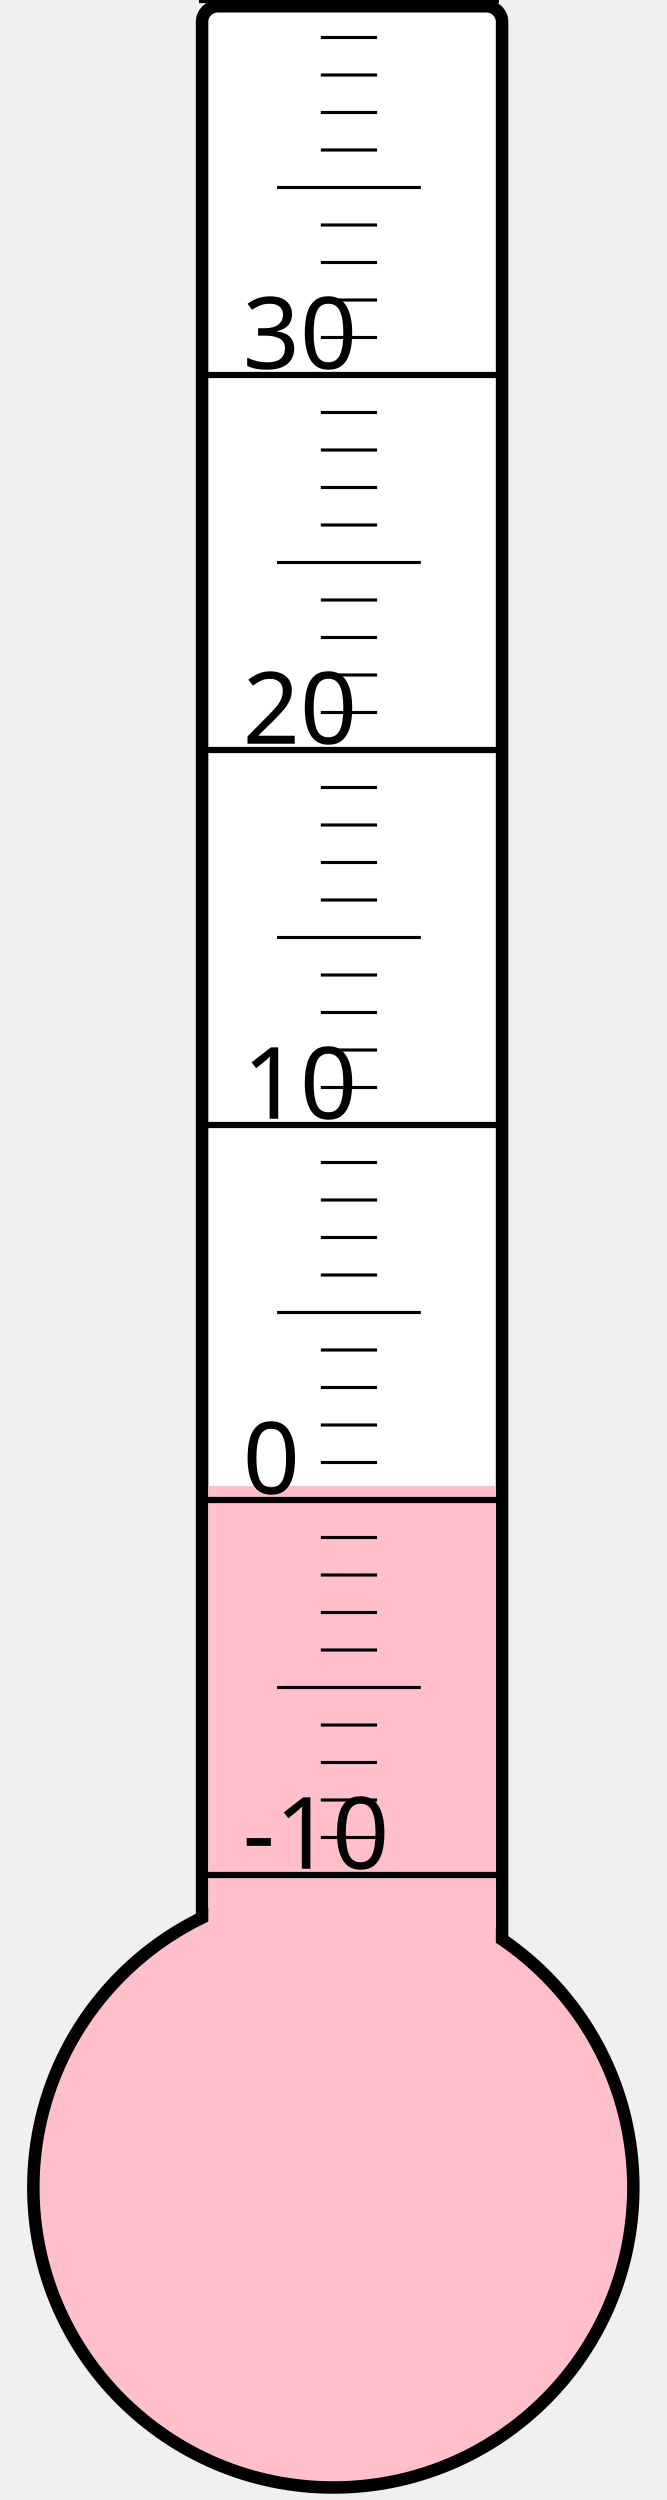
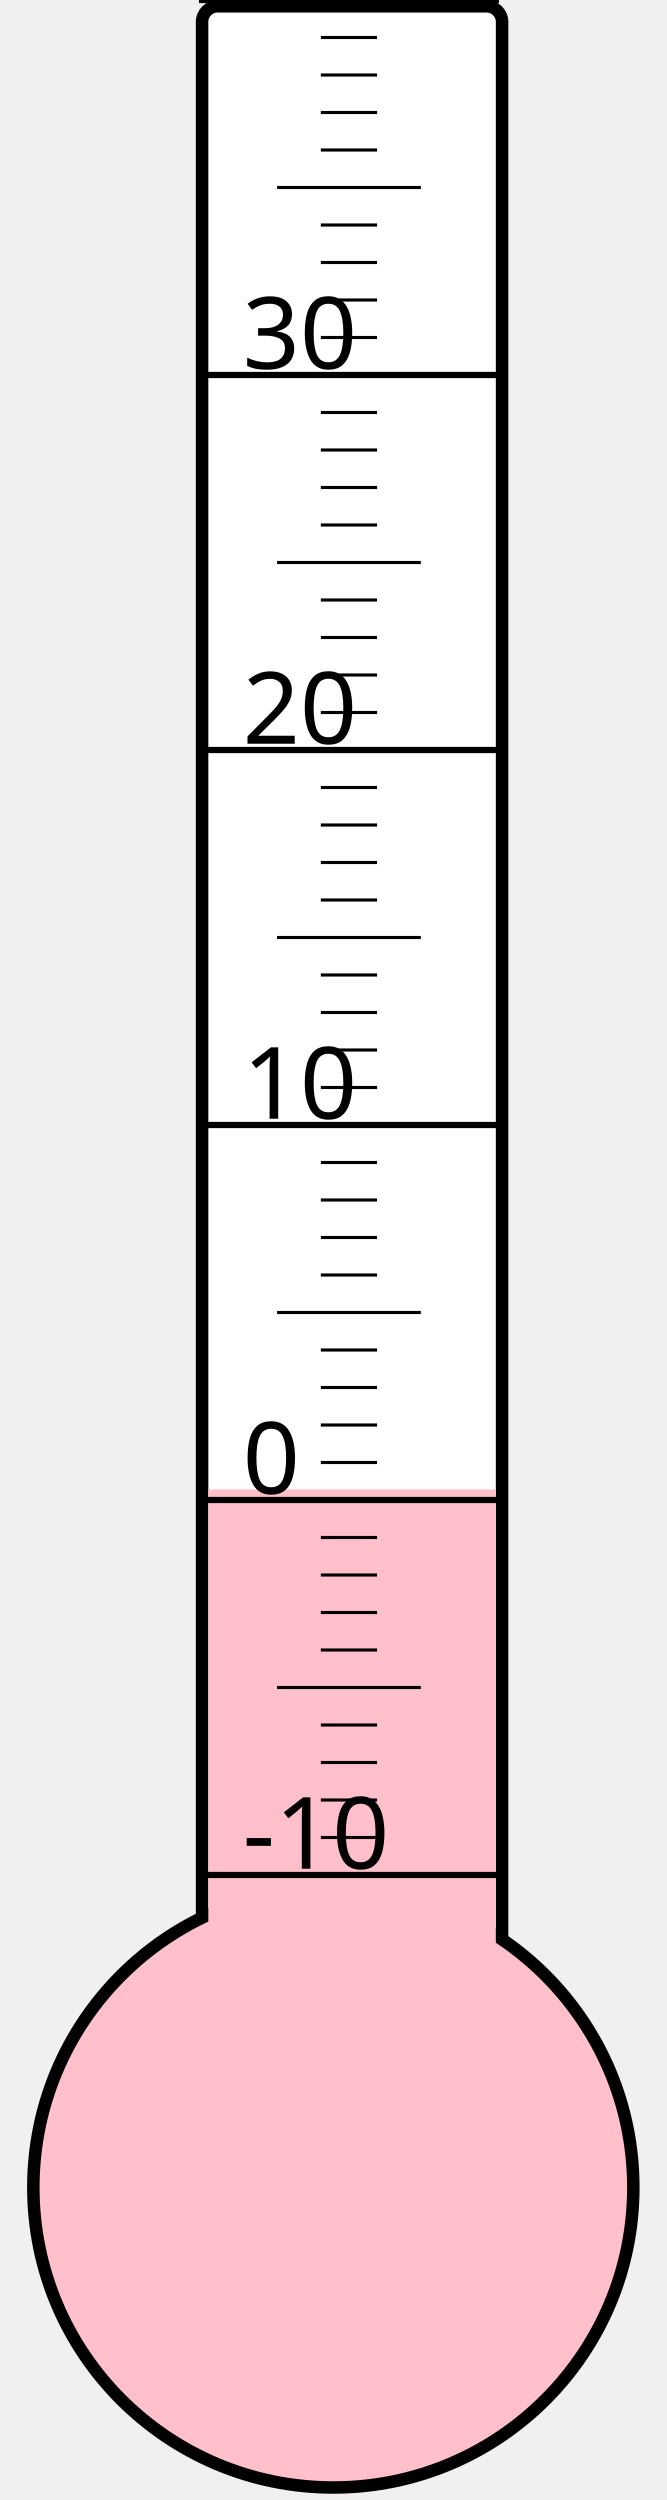
<svg xmlns="http://www.w3.org/2000/svg" width="40px" height="150px" viewBox="0 0 200 800">
  <rect width="200" height="800" x="0" y="0" style="fill: #ffffeb; fill-opacity: 0;" />
  <rect width="96" height="680" x="58" y="2" rx="5" ry="5" style="fill: white; fill-opacity: 1; stroke: black; stroke-width: 4;" />
  <circle cx="100" cy="700" r="96" style="fill: pink; stroke: black; stroke-width: 4;" />
-   <rect width="92" height="224.5" x="60" y="475.5" style="fill: pink; fill-opacity: 1; stroke-width: 0;" />
+   <rect width="92" height="223.375" x="60" y="476.625" style="fill: pink; fill-opacity: 1; stroke-width: 0;" />
  <text x="71" y="598" style="font-family: sans-serif; font-size: 24pt;">-10</text>
  <text x="71" y="478" style="font-family: sans-serif; font-size: 24pt;">0</text>
  <text x="71" y="358" style="font-family: sans-serif; font-size: 24pt;">10</text>
  <text x="71" y="238" style="font-family: sans-serif; font-size: 24pt;">20</text>
  <text x="71" y="118" style="font-family: sans-serif; font-size: 24pt;">30</text>
  <g style="stroke: black;">
    <line x1="57" y1="600" x2="153" y2="600" style="stroke-width: 2;" />
    <line x1="96" y1="588" x2="114" y2="588" style="stroke-width: 1;" />
    <line x1="96" y1="576" x2="114" y2="576" style="stroke-width: 1;" />
    <line x1="96" y1="564" x2="114" y2="564" style="stroke-width: 1;" />
    <line x1="96" y1="552" x2="114" y2="552" style="stroke-width: 1;" />
    <line x1="82" y1="540" x2="128" y2="540" style="stroke-width: 1;" />
    <line x1="96" y1="528" x2="114" y2="528" style="stroke-width: 1;" />
    <line x1="96" y1="516" x2="114" y2="516" style="stroke-width: 1;" />
    <line x1="96" y1="504" x2="114" y2="504" style="stroke-width: 1;" />
    <line x1="96" y1="492" x2="114" y2="492" style="stroke-width: 1;" />
    <line x1="57" y1="480" x2="153" y2="480" style="stroke-width: 2;" />
    <line x1="96" y1="468" x2="114" y2="468" style="stroke-width: 1;" />
    <line x1="96" y1="456" x2="114" y2="456" style="stroke-width: 1;" />
    <line x1="96" y1="444" x2="114" y2="444" style="stroke-width: 1;" />
    <line x1="96" y1="432" x2="114" y2="432" style="stroke-width: 1;" />
    <line x1="82" y1="420" x2="128" y2="420" style="stroke-width: 1;" />
    <line x1="96" y1="408" x2="114" y2="408" style="stroke-width: 1;" />
    <line x1="96" y1="396" x2="114" y2="396" style="stroke-width: 1;" />
    <line x1="96" y1="384" x2="114" y2="384" style="stroke-width: 1;" />
    <line x1="96" y1="372" x2="114" y2="372" style="stroke-width: 1;" />
    <line x1="57" y1="360" x2="153" y2="360" style="stroke-width: 2;" />
    <line x1="96" y1="348" x2="114" y2="348" style="stroke-width: 1;" />
    <line x1="96" y1="336" x2="114" y2="336" style="stroke-width: 1;" />
    <line x1="96" y1="324" x2="114" y2="324" style="stroke-width: 1;" />
    <line x1="96" y1="312" x2="114" y2="312" style="stroke-width: 1;" />
    <line x1="82" y1="300" x2="128" y2="300" style="stroke-width: 1;" />
    <line x1="96" y1="288" x2="114" y2="288" style="stroke-width: 1;" />
    <line x1="96" y1="276" x2="114" y2="276" style="stroke-width: 1;" />
    <line x1="96" y1="264" x2="114" y2="264" style="stroke-width: 1;" />
    <line x1="96" y1="252" x2="114" y2="252" style="stroke-width: 1;" />
    <line x1="57" y1="240" x2="153" y2="240" style="stroke-width: 2;" />
    <line x1="96" y1="228" x2="114" y2="228" style="stroke-width: 1;" />
    <line x1="96" y1="216" x2="114" y2="216" style="stroke-width: 1;" />
    <line x1="96" y1="204" x2="114" y2="204" style="stroke-width: 1;" />
    <line x1="96" y1="192" x2="114" y2="192" style="stroke-width: 1;" />
    <line x1="82" y1="180" x2="128" y2="180" style="stroke-width: 1;" />
    <line x1="96" y1="168" x2="114" y2="168" style="stroke-width: 1;" />
    <line x1="96" y1="156" x2="114" y2="156" style="stroke-width: 1;" />
    <line x1="96" y1="144" x2="114" y2="144" style="stroke-width: 1;" />
    <line x1="96" y1="132" x2="114" y2="132" style="stroke-width: 1;" />
    <line x1="57" y1="120" x2="153" y2="120" style="stroke-width: 2;" />
    <line x1="96" y1="108" x2="114" y2="108" style="stroke-width: 1;" />
    <line x1="96" y1="96" x2="114" y2="96" style="stroke-width: 1;" />
    <line x1="96" y1="84" x2="114" y2="84" style="stroke-width: 1;" />
    <line x1="96" y1="72" x2="114" y2="72" style="stroke-width: 1;" />
    <line x1="82" y1="60" x2="128" y2="60" style="stroke-width: 1;" />
    <line x1="96" y1="48" x2="114" y2="48" style="stroke-width: 1;" />
    <line x1="96" y1="36" x2="114" y2="36" style="stroke-width: 1;" />
    <line x1="96" y1="24" x2="114" y2="24" style="stroke-width: 1;" />
    <line x1="96" y1="12" x2="114" y2="12" style="stroke-width: 1;" />
    <line x1="57" y1="0" x2="153" y2="0" style="stroke-width: 2;" />
  </g>
</svg>
